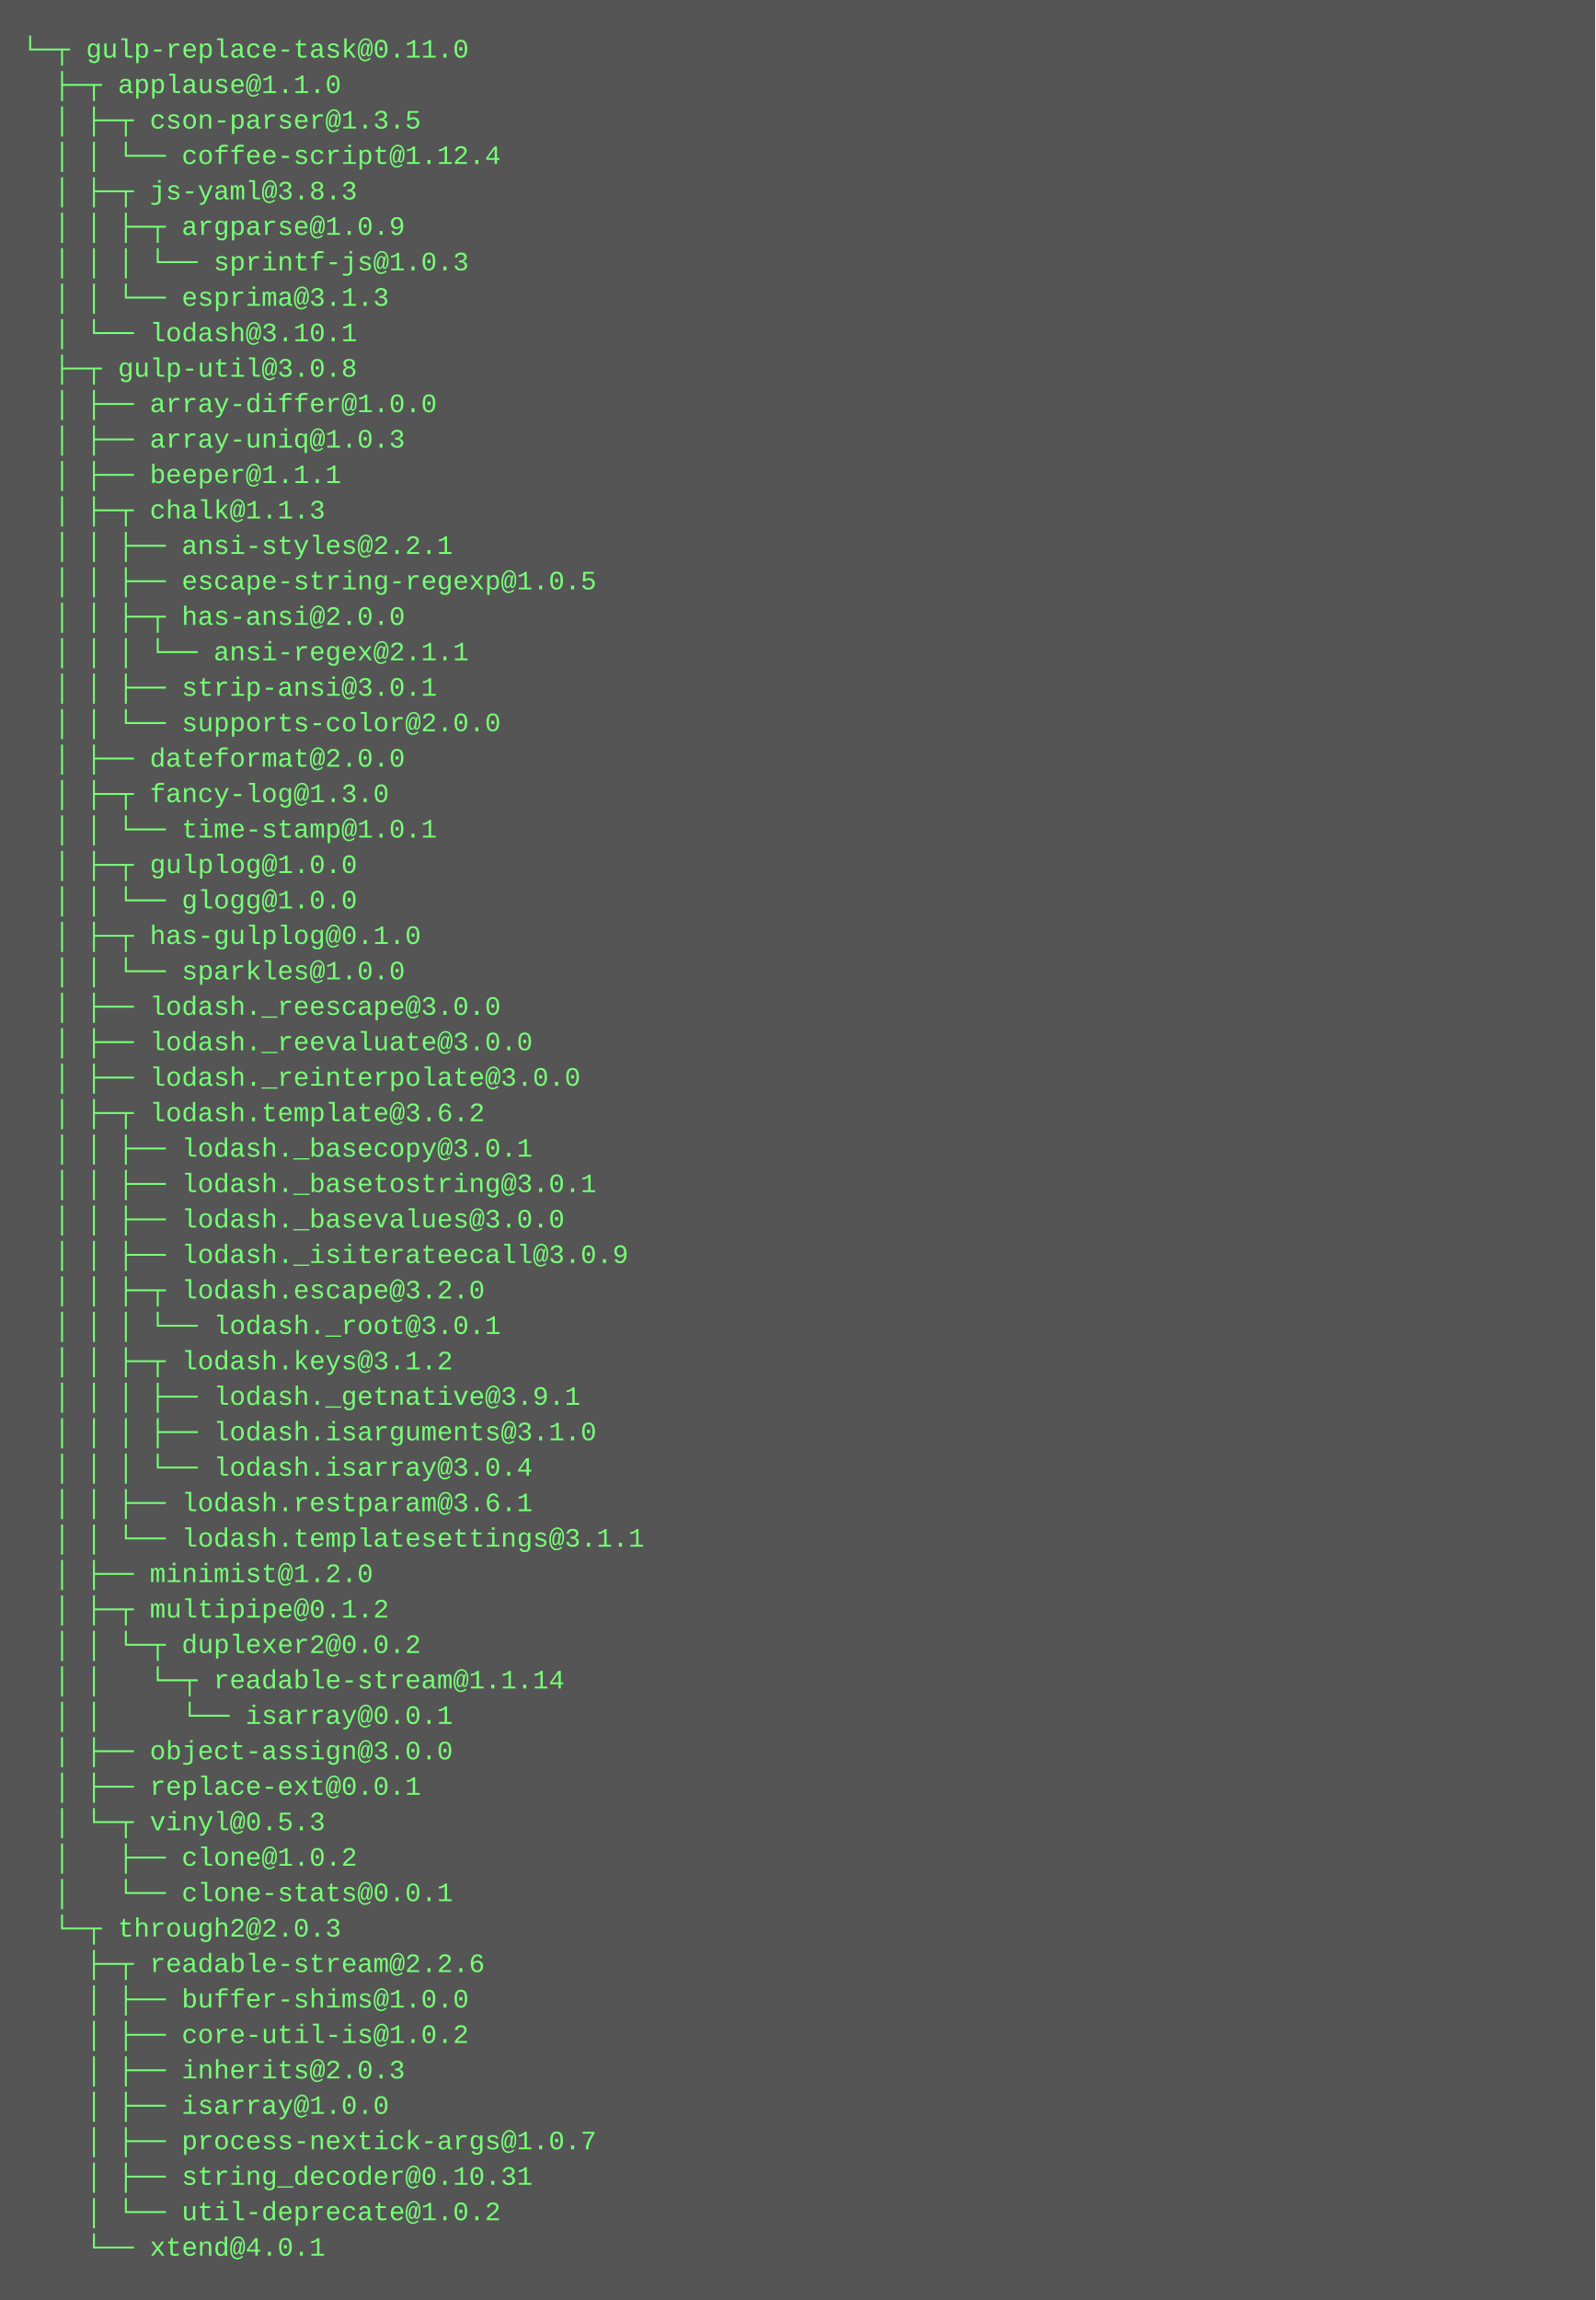
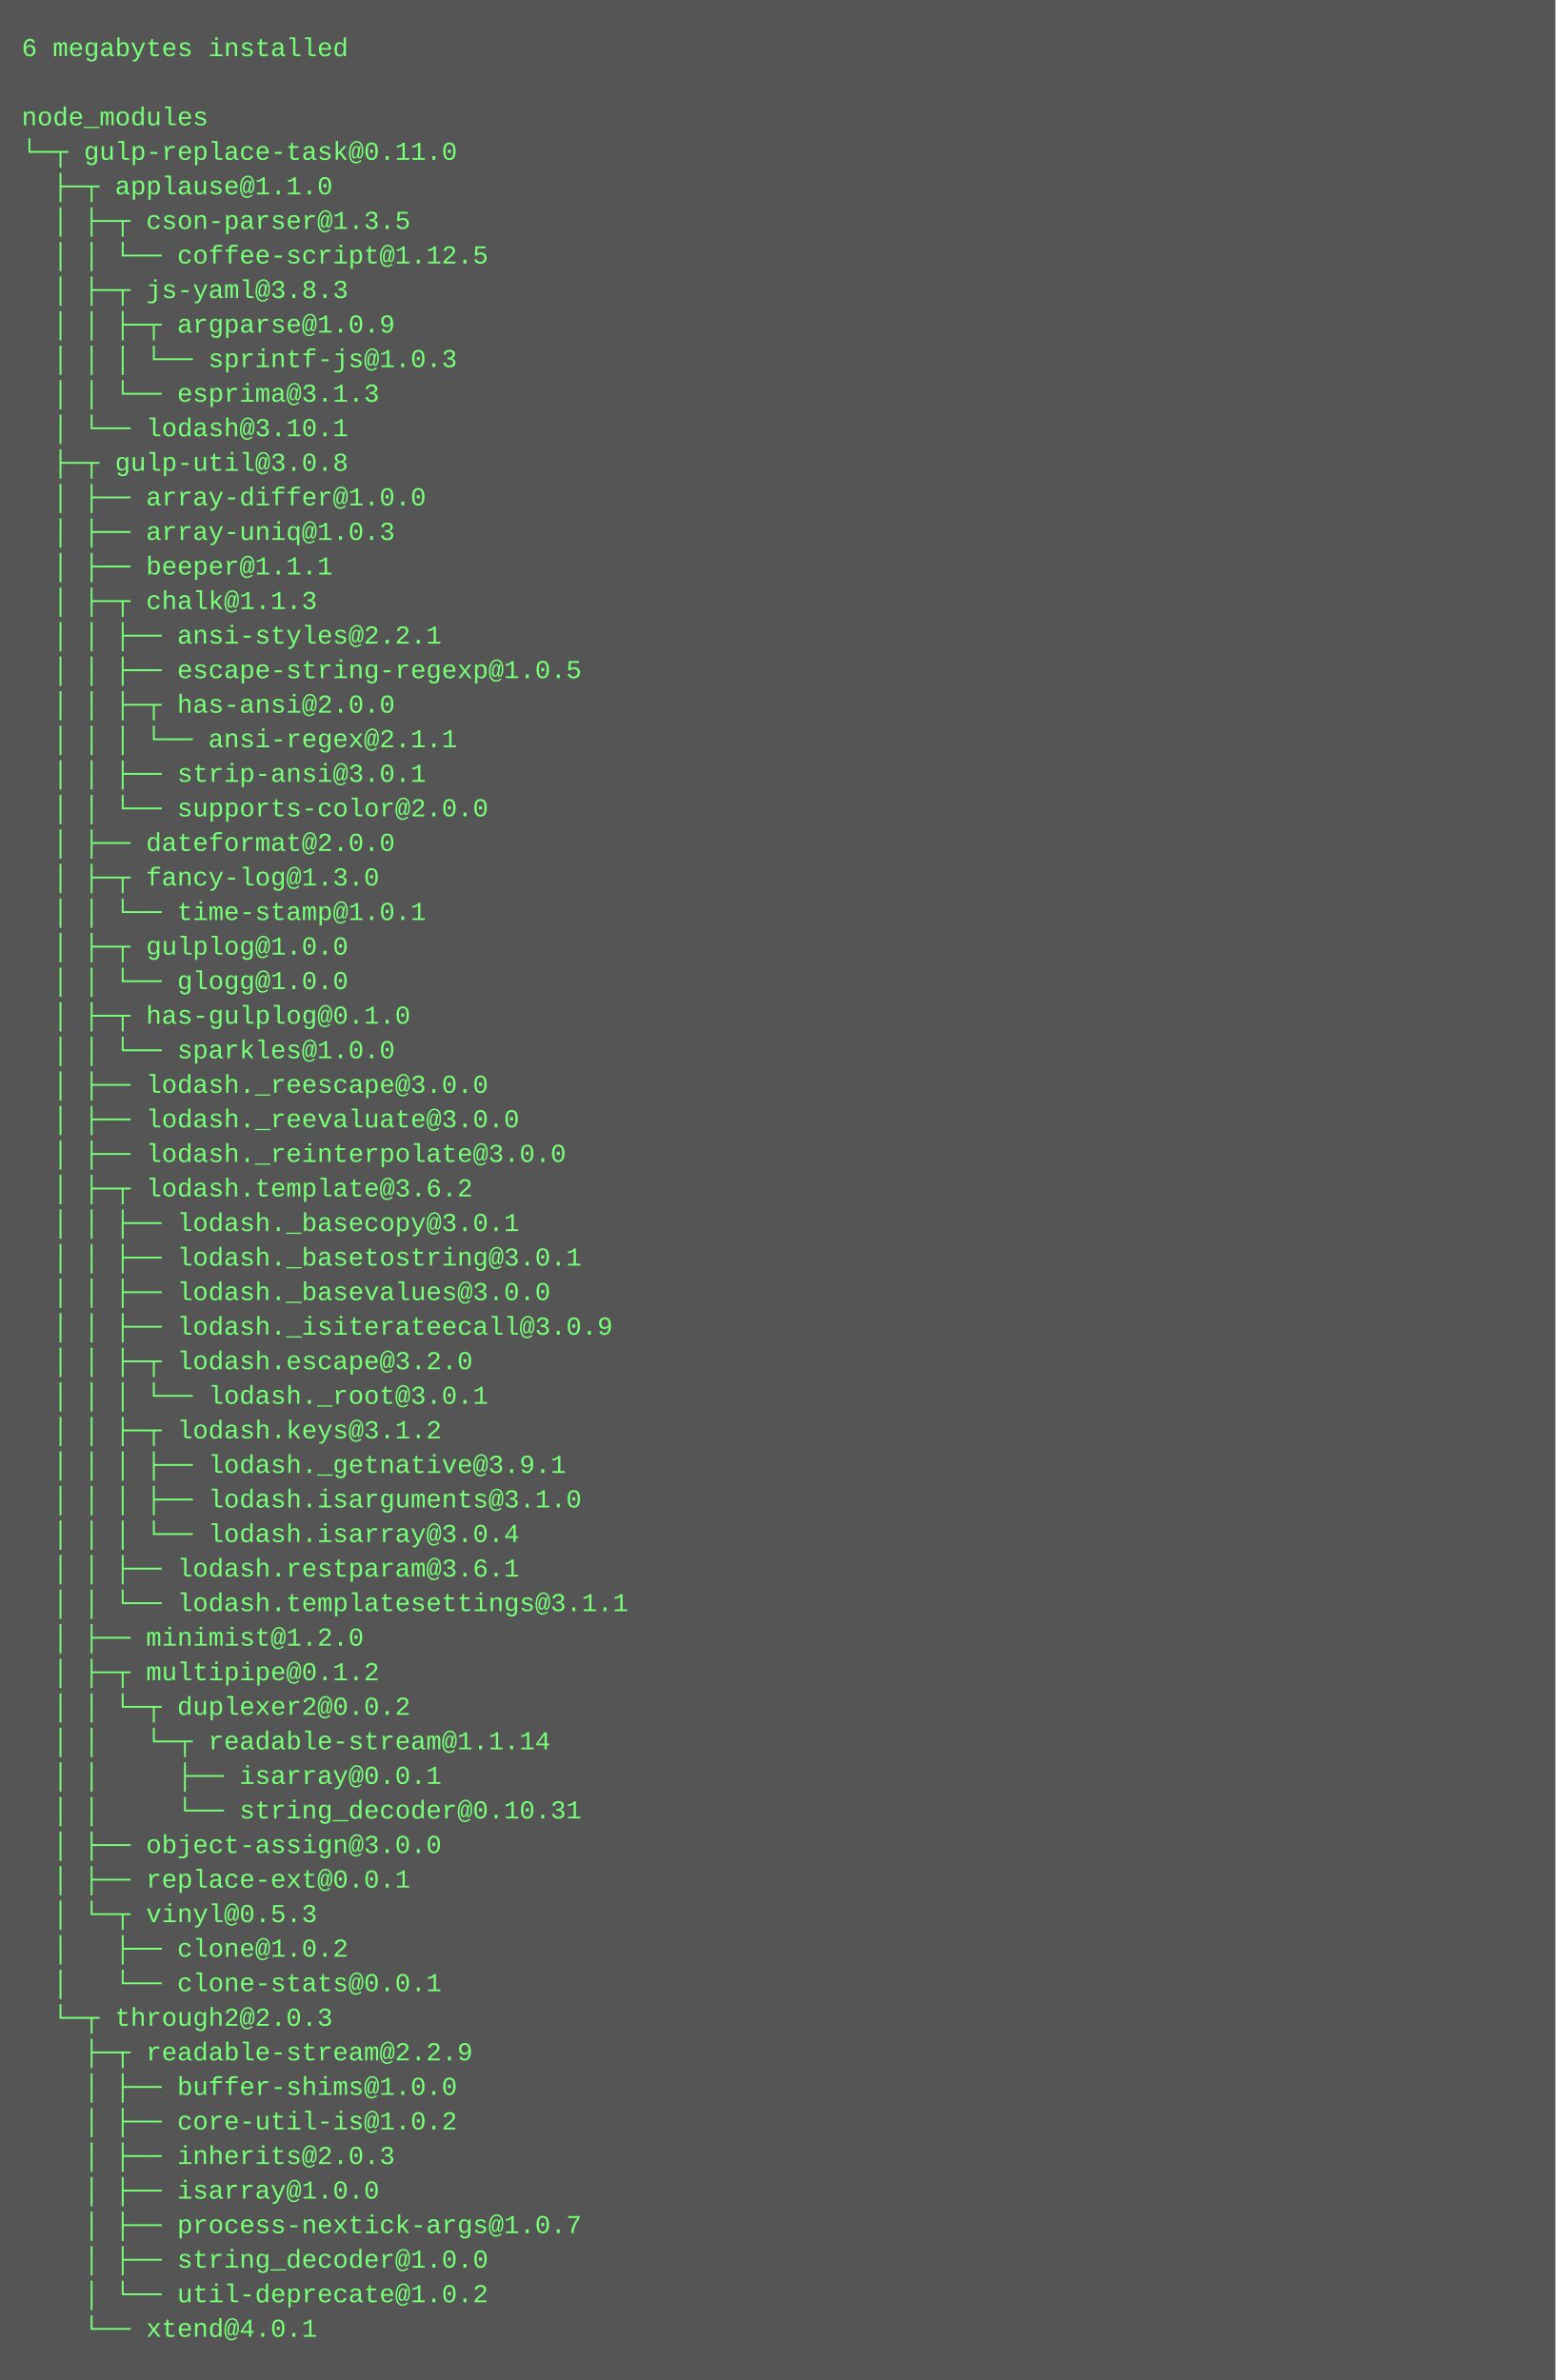
- <svg xmlns="http://www.w3.org/2000/svg" height="1038" width="720">
-   <rect height="1038" fill="#555" width="720" />
+ <svg xmlns="http://www.w3.org/2000/svg" height="1102" width="720">
+   <rect height="1102" fill="#555" width="720" />
  <text fill="#7f7" font-family="Courier New" font-size="12" xml:space="preserve">
-     <tspan x="10" y="26">└─┬ gulp-replace-task@0.11.0 </tspan>
-     <tspan x="10" y="42">  ├─┬ applause@1.1.0 </tspan>
-     <tspan x="10" y="58">  │ ├─┬ cson-parser@1.3.5 </tspan>
-     <tspan x="10" y="74">  │ │ └── coffee-script@1.12.4 </tspan>
-     <tspan x="10" y="90">  │ ├─┬ js-yaml@3.8.3 </tspan>
-     <tspan x="10" y="106">  │ │ ├─┬ argparse@1.0.9 </tspan>
-     <tspan x="10" y="122">  │ │ │ └── sprintf-js@1.0.3 </tspan>
-     <tspan x="10" y="138">  │ │ └── esprima@3.1.3 </tspan>
-     <tspan x="10" y="154">  │ └── lodash@3.10.1 </tspan>
-     <tspan x="10" y="170">  ├─┬ gulp-util@3.0.8 </tspan>
-     <tspan x="10" y="186">  │ ├── array-differ@1.0.0 </tspan>
-     <tspan x="10" y="202">  │ ├── array-uniq@1.0.3 </tspan>
-     <tspan x="10" y="218">  │ ├── beeper@1.1.1 </tspan>
-     <tspan x="10" y="234">  │ ├─┬ chalk@1.1.3 </tspan>
-     <tspan x="10" y="250">  │ │ ├── ansi-styles@2.2.1 </tspan>
-     <tspan x="10" y="266">  │ │ ├── escape-string-regexp@1.0.5 </tspan>
-     <tspan x="10" y="282">  │ │ ├─┬ has-ansi@2.0.0 </tspan>
-     <tspan x="10" y="298">  │ │ │ └── ansi-regex@2.1.1 </tspan>
-     <tspan x="10" y="314">  │ │ ├── strip-ansi@3.0.1 </tspan>
-     <tspan x="10" y="330">  │ │ └── supports-color@2.0.0 </tspan>
-     <tspan x="10" y="346">  │ ├── dateformat@2.0.0 </tspan>
-     <tspan x="10" y="362">  │ ├─┬ fancy-log@1.3.0 </tspan>
-     <tspan x="10" y="378">  │ │ └── time-stamp@1.0.1 </tspan>
-     <tspan x="10" y="394">  │ ├─┬ gulplog@1.0.0 </tspan>
-     <tspan x="10" y="410">  │ │ └── glogg@1.0.0 </tspan>
-     <tspan x="10" y="426">  │ ├─┬ has-gulplog@0.1.0 </tspan>
-     <tspan x="10" y="442">  │ │ └── sparkles@1.0.0 </tspan>
-     <tspan x="10" y="458">  │ ├── lodash._reescape@3.0.0 </tspan>
-     <tspan x="10" y="474">  │ ├── lodash._reevaluate@3.0.0 </tspan>
-     <tspan x="10" y="490">  │ ├── lodash._reinterpolate@3.0.0 </tspan>
-     <tspan x="10" y="506">  │ ├─┬ lodash.template@3.6.2 </tspan>
-     <tspan x="10" y="522">  │ │ ├── lodash._basecopy@3.0.1 </tspan>
-     <tspan x="10" y="538">  │ │ ├── lodash._basetostring@3.0.1 </tspan>
-     <tspan x="10" y="554">  │ │ ├── lodash._basevalues@3.0.0 </tspan>
-     <tspan x="10" y="570">  │ │ ├── lodash._isiterateecall@3.0.9 </tspan>
-     <tspan x="10" y="586">  │ │ ├─┬ lodash.escape@3.2.0 </tspan>
-     <tspan x="10" y="602">  │ │ │ └── lodash._root@3.0.1 </tspan>
-     <tspan x="10" y="618">  │ │ ├─┬ lodash.keys@3.1.2 </tspan>
-     <tspan x="10" y="634">  │ │ │ ├── lodash._getnative@3.9.1 </tspan>
-     <tspan x="10" y="650">  │ │ │ ├── lodash.isarguments@3.1.0 </tspan>
-     <tspan x="10" y="666">  │ │ │ └── lodash.isarray@3.0.4 </tspan>
-     <tspan x="10" y="682">  │ │ ├── lodash.restparam@3.6.1 </tspan>
-     <tspan x="10" y="698">  │ │ └── lodash.templatesettings@3.1.1 </tspan>
-     <tspan x="10" y="714">  │ ├── minimist@1.2.0 </tspan>
-     <tspan x="10" y="730">  │ ├─┬ multipipe@0.1.2 </tspan>
-     <tspan x="10" y="746">  │ │ └─┬ duplexer2@0.0.2 </tspan>
-     <tspan x="10" y="762">  │ │   └─┬ readable-stream@1.1.14 </tspan>
-     <tspan x="10" y="778">  │ │     └── isarray@0.0.1 </tspan>
-     <tspan x="10" y="794">  │ ├── object-assign@3.0.0 </tspan>
-     <tspan x="10" y="810">  │ ├── replace-ext@0.0.1 </tspan>
-     <tspan x="10" y="826">  │ └─┬ vinyl@0.5.3 </tspan>
-     <tspan x="10" y="842">  │   ├── clone@1.0.2 </tspan>
-     <tspan x="10" y="858">  │   └── clone-stats@0.0.1 </tspan>
-     <tspan x="10" y="874">  └─┬ through2@2.0.3 </tspan>
-     <tspan x="10" y="890">    ├─┬ readable-stream@2.2.6 </tspan>
-     <tspan x="10" y="906">    │ ├── buffer-shims@1.0.0 </tspan>
-     <tspan x="10" y="922">    │ ├── core-util-is@1.0.2 </tspan>
-     <tspan x="10" y="938">    │ ├── inherits@2.0.3 </tspan>
-     <tspan x="10" y="954">    │ ├── isarray@1.0.0 </tspan>
-     <tspan x="10" y="970">    │ ├── process-nextick-args@1.0.7 </tspan>
-     <tspan x="10" y="986">    │ ├── string_decoder@0.10.31 </tspan>
-     <tspan x="10" y="1002">    │ └── util-deprecate@1.0.2 </tspan>
-     <tspan x="10" y="1018">    └── xtend@4.0.1</tspan>
+     <tspan x="10" y="26">6 megabytes installed</tspan>
+     <tspan x="10" y="42" />
+     <tspan x="10" y="58">node_modules</tspan>
+     <tspan x="10" y="74">└─┬ gulp-replace-task@0.11.0 </tspan>
+     <tspan x="10" y="90">  ├─┬ applause@1.1.0 </tspan>
+     <tspan x="10" y="106">  │ ├─┬ cson-parser@1.3.5 </tspan>
+     <tspan x="10" y="122">  │ │ └── coffee-script@1.12.5 </tspan>
+     <tspan x="10" y="138">  │ ├─┬ js-yaml@3.8.3 </tspan>
+     <tspan x="10" y="154">  │ │ ├─┬ argparse@1.0.9 </tspan>
+     <tspan x="10" y="170">  │ │ │ └── sprintf-js@1.0.3 </tspan>
+     <tspan x="10" y="186">  │ │ └── esprima@3.1.3 </tspan>
+     <tspan x="10" y="202">  │ └── lodash@3.10.1 </tspan>
+     <tspan x="10" y="218">  ├─┬ gulp-util@3.0.8 </tspan>
+     <tspan x="10" y="234">  │ ├── array-differ@1.0.0 </tspan>
+     <tspan x="10" y="250">  │ ├── array-uniq@1.0.3 </tspan>
+     <tspan x="10" y="266">  │ ├── beeper@1.1.1 </tspan>
+     <tspan x="10" y="282">  │ ├─┬ chalk@1.1.3 </tspan>
+     <tspan x="10" y="298">  │ │ ├── ansi-styles@2.2.1 </tspan>
+     <tspan x="10" y="314">  │ │ ├── escape-string-regexp@1.0.5 </tspan>
+     <tspan x="10" y="330">  │ │ ├─┬ has-ansi@2.0.0 </tspan>
+     <tspan x="10" y="346">  │ │ │ └── ansi-regex@2.1.1 </tspan>
+     <tspan x="10" y="362">  │ │ ├── strip-ansi@3.0.1 </tspan>
+     <tspan x="10" y="378">  │ │ └── supports-color@2.0.0 </tspan>
+     <tspan x="10" y="394">  │ ├── dateformat@2.0.0 </tspan>
+     <tspan x="10" y="410">  │ ├─┬ fancy-log@1.3.0 </tspan>
+     <tspan x="10" y="426">  │ │ └── time-stamp@1.0.1 </tspan>
+     <tspan x="10" y="442">  │ ├─┬ gulplog@1.0.0 </tspan>
+     <tspan x="10" y="458">  │ │ └── glogg@1.0.0 </tspan>
+     <tspan x="10" y="474">  │ ├─┬ has-gulplog@0.1.0 </tspan>
+     <tspan x="10" y="490">  │ │ └── sparkles@1.0.0 </tspan>
+     <tspan x="10" y="506">  │ ├── lodash._reescape@3.0.0 </tspan>
+     <tspan x="10" y="522">  │ ├── lodash._reevaluate@3.0.0 </tspan>
+     <tspan x="10" y="538">  │ ├── lodash._reinterpolate@3.0.0 </tspan>
+     <tspan x="10" y="554">  │ ├─┬ lodash.template@3.6.2 </tspan>
+     <tspan x="10" y="570">  │ │ ├── lodash._basecopy@3.0.1 </tspan>
+     <tspan x="10" y="586">  │ │ ├── lodash._basetostring@3.0.1 </tspan>
+     <tspan x="10" y="602">  │ │ ├── lodash._basevalues@3.0.0 </tspan>
+     <tspan x="10" y="618">  │ │ ├── lodash._isiterateecall@3.0.9 </tspan>
+     <tspan x="10" y="634">  │ │ ├─┬ lodash.escape@3.2.0 </tspan>
+     <tspan x="10" y="650">  │ │ │ └── lodash._root@3.0.1 </tspan>
+     <tspan x="10" y="666">  │ │ ├─┬ lodash.keys@3.1.2 </tspan>
+     <tspan x="10" y="682">  │ │ │ ├── lodash._getnative@3.9.1 </tspan>
+     <tspan x="10" y="698">  │ │ │ ├── lodash.isarguments@3.1.0 </tspan>
+     <tspan x="10" y="714">  │ │ │ └── lodash.isarray@3.0.4 </tspan>
+     <tspan x="10" y="730">  │ │ ├── lodash.restparam@3.6.1 </tspan>
+     <tspan x="10" y="746">  │ │ └── lodash.templatesettings@3.1.1 </tspan>
+     <tspan x="10" y="762">  │ ├── minimist@1.2.0 </tspan>
+     <tspan x="10" y="778">  │ ├─┬ multipipe@0.1.2 </tspan>
+     <tspan x="10" y="794">  │ │ └─┬ duplexer2@0.0.2 </tspan>
+     <tspan x="10" y="810">  │ │   └─┬ readable-stream@1.1.14 </tspan>
+     <tspan x="10" y="826">  │ │     ├── isarray@0.0.1 </tspan>
+     <tspan x="10" y="842">  │ │     └── string_decoder@0.10.31 </tspan>
+     <tspan x="10" y="858">  │ ├── object-assign@3.0.0 </tspan>
+     <tspan x="10" y="874">  │ ├── replace-ext@0.0.1 </tspan>
+     <tspan x="10" y="890">  │ └─┬ vinyl@0.5.3 </tspan>
+     <tspan x="10" y="906">  │   ├── clone@1.0.2 </tspan>
+     <tspan x="10" y="922">  │   └── clone-stats@0.0.1 </tspan>
+     <tspan x="10" y="938">  └─┬ through2@2.0.3 </tspan>
+     <tspan x="10" y="954">    ├─┬ readable-stream@2.2.9 </tspan>
+     <tspan x="10" y="970">    │ ├── buffer-shims@1.0.0 </tspan>
+     <tspan x="10" y="986">    │ ├── core-util-is@1.0.2 </tspan>
+     <tspan x="10" y="1002">    │ ├── inherits@2.0.3 </tspan>
+     <tspan x="10" y="1018">    │ ├── isarray@1.0.0 </tspan>
+     <tspan x="10" y="1034">    │ ├── process-nextick-args@1.0.7 </tspan>
+     <tspan x="10" y="1050">    │ ├── string_decoder@1.0.0 </tspan>
+     <tspan x="10" y="1066">    │ └── util-deprecate@1.0.2 </tspan>
+     <tspan x="10" y="1082">    └── xtend@4.0.1</tspan>
  </text>
</svg>
